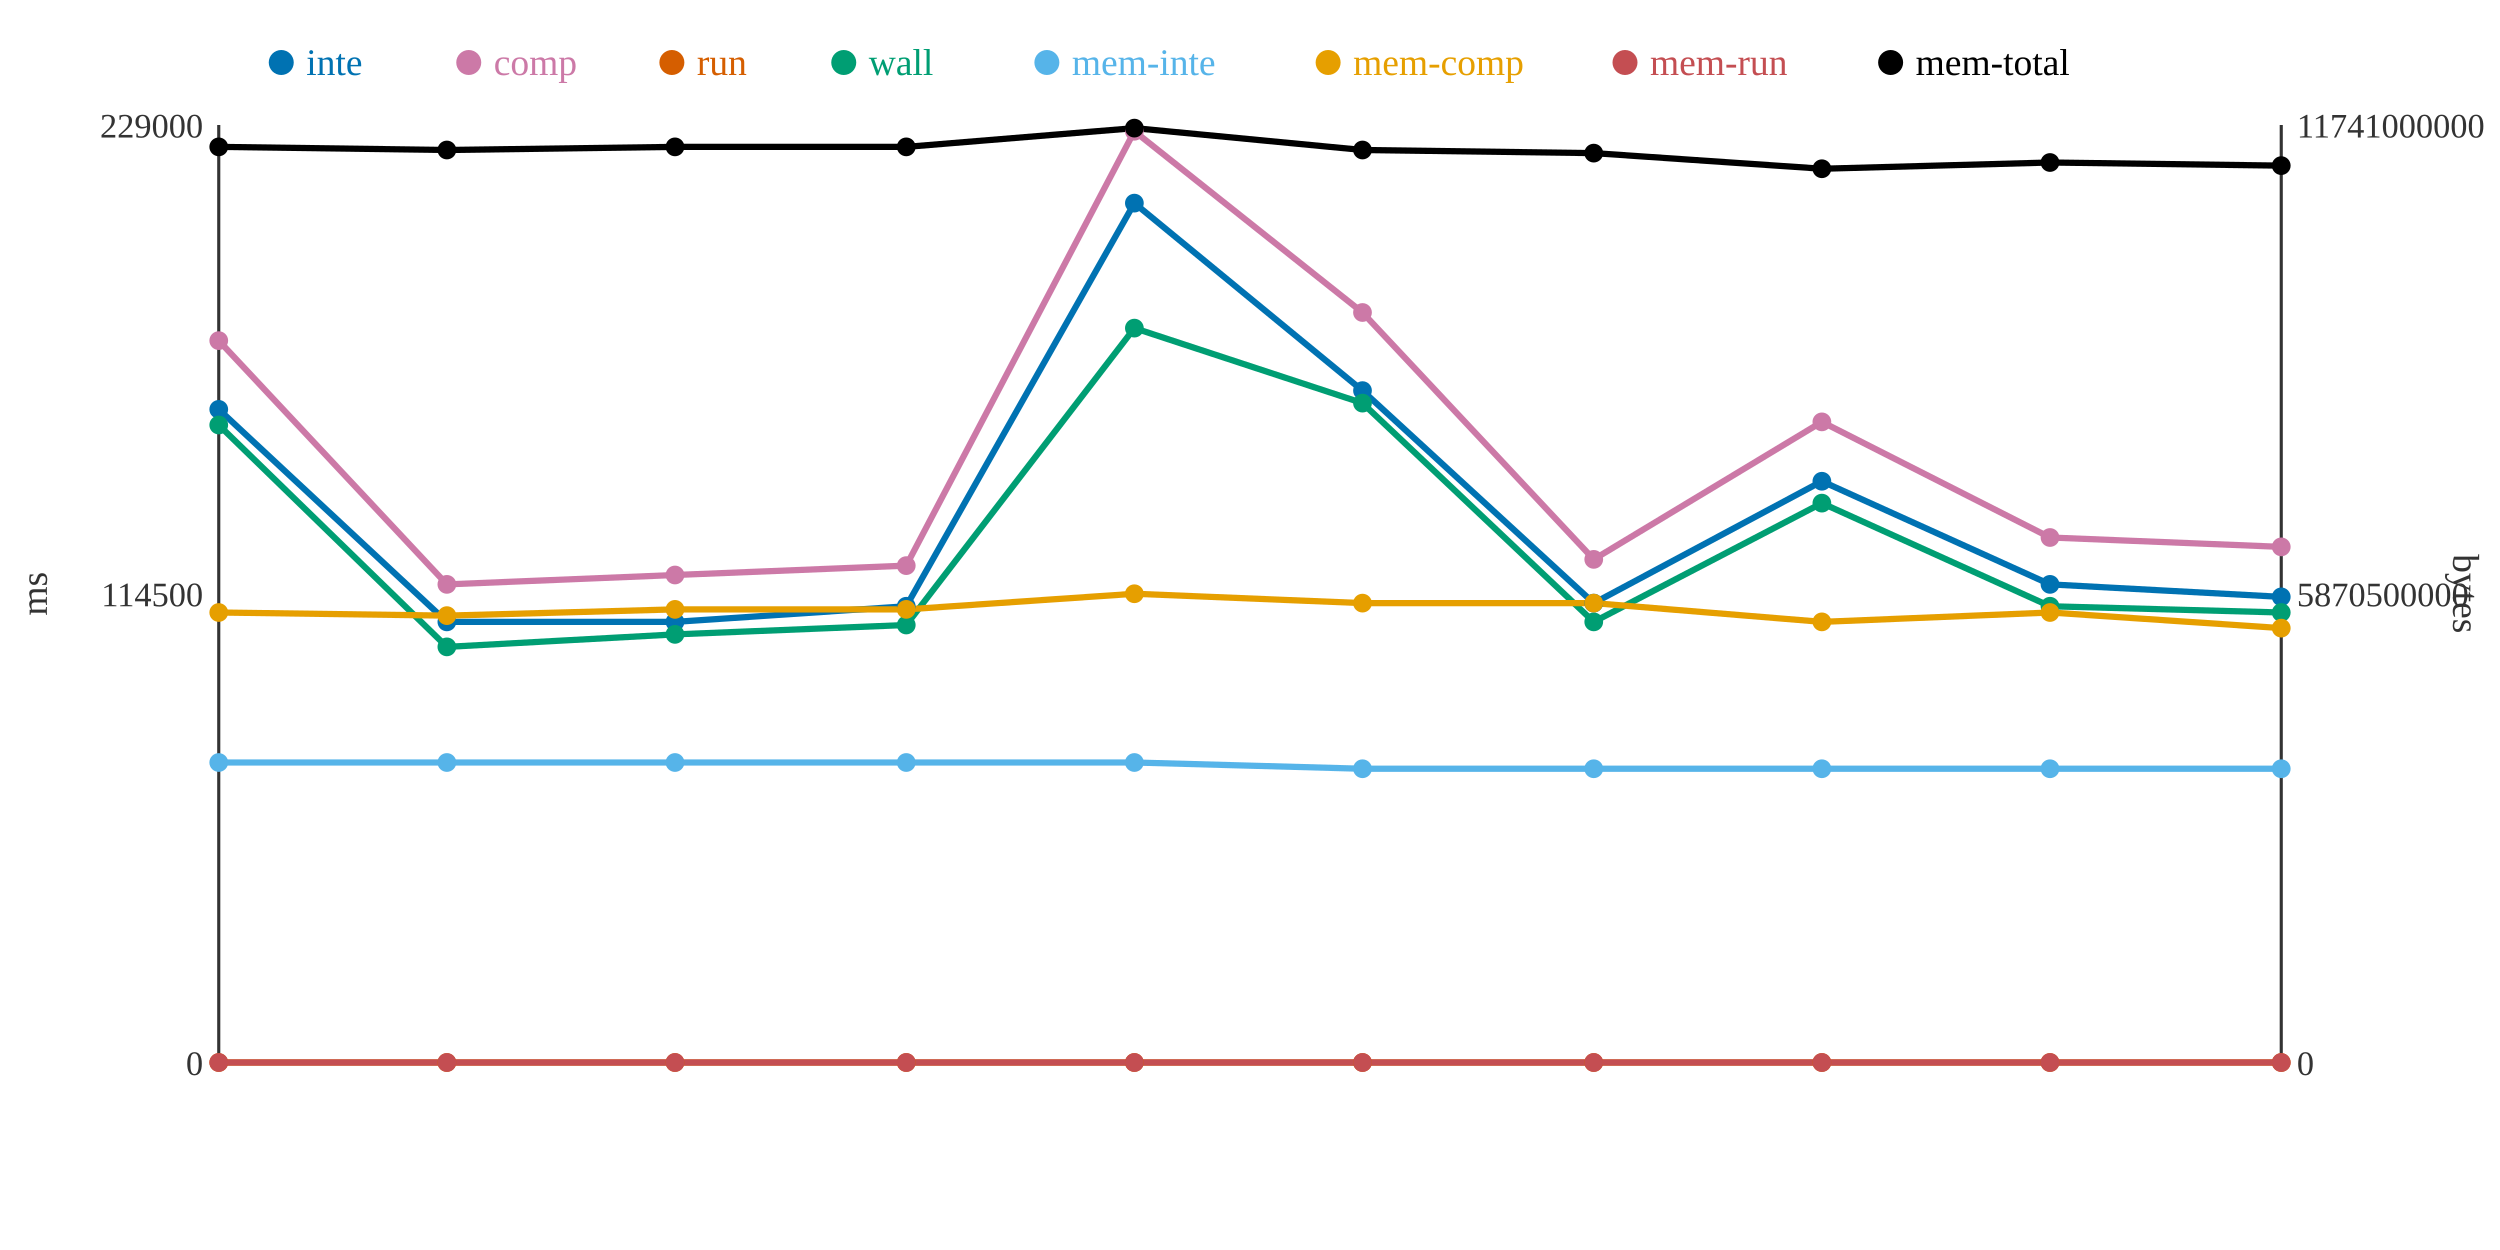
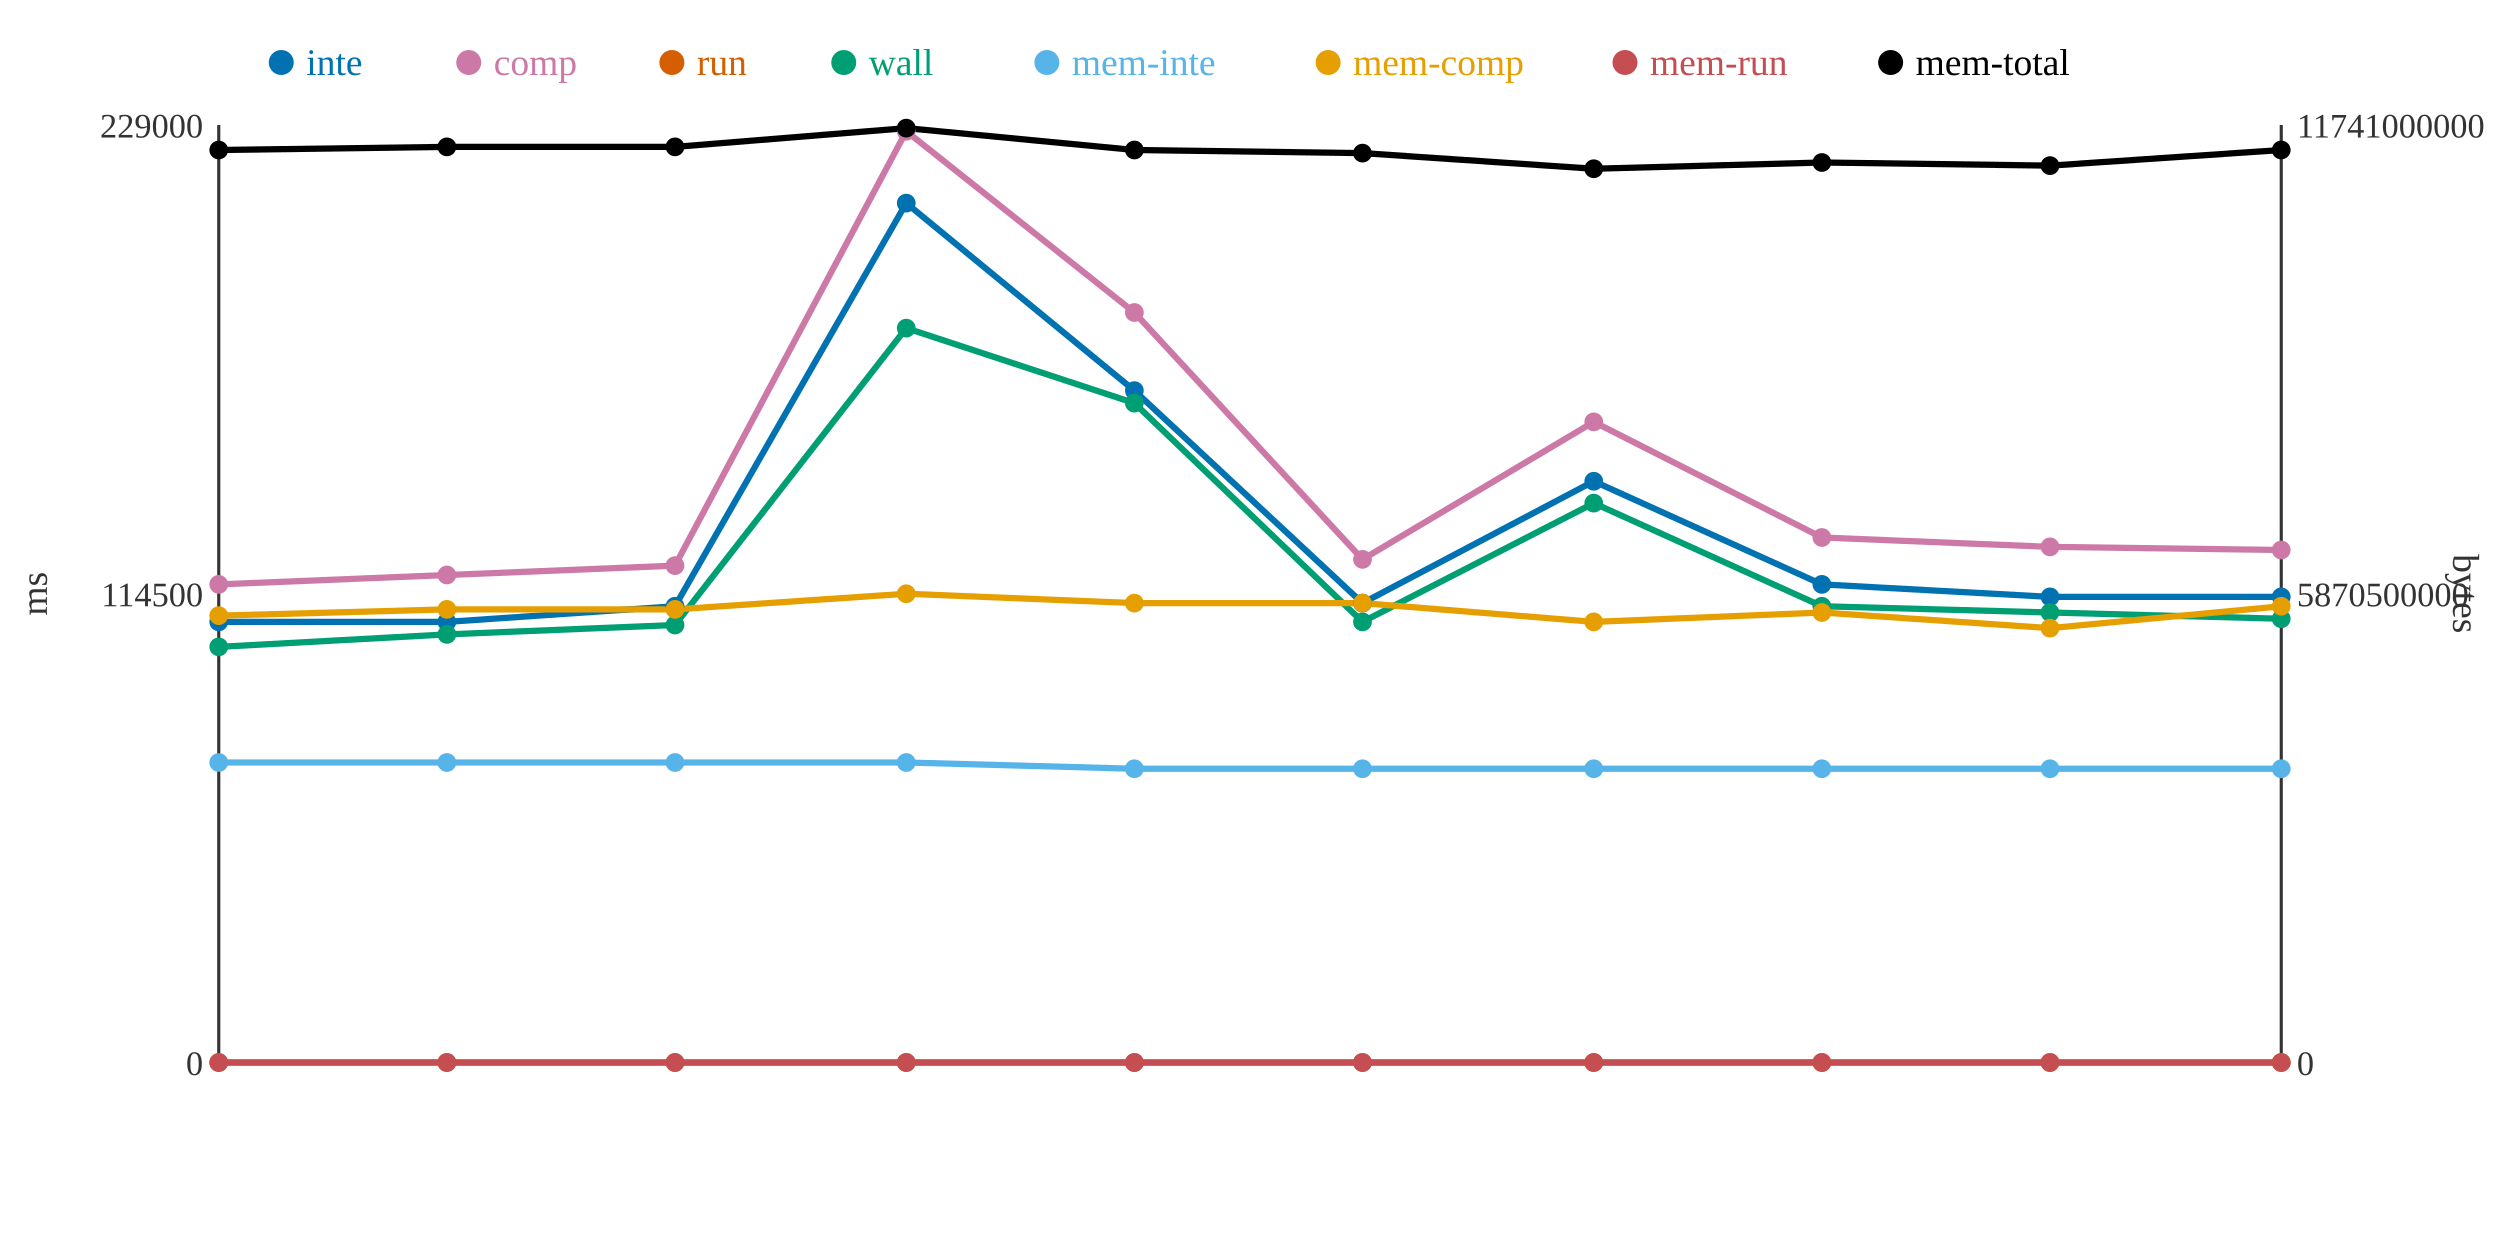
<svg xmlns="http://www.w3.org/2000/svg" width="800" height="400">
  <rect width="800" height="400" fill="white" />
  <line x1="70" y1="40" x2="70" y2="340" stroke="#333" stroke-width="1" />
  <line x1="70" y1="340" x2="730" y2="340" stroke="#333" stroke-width="1" />
  <line x1="730" y1="40" x2="730" y2="340" stroke="#333" stroke-width="1" />
  <text x="65" y="344" text-anchor="end" font-size="11" fill="#333">0</text>
  <text x="65" y="194" text-anchor="end" font-size="11" fill="#333">114500</text>
  <text x="65" y="44" text-anchor="end" font-size="11" fill="#333">229000</text>
  <text x="15" y="190" text-anchor="middle" font-size="12" fill="#333" transform="rotate(-90 15 190)">ms</text>
  <text x="735" y="344" text-anchor="start" font-size="11" fill="#333">0</text>
  <text x="735" y="194" text-anchor="start" font-size="11" fill="#333">5870500000</text>
  <text x="735" y="44" text-anchor="start" font-size="11" fill="#333">11741000000</text>
  <text x="785" y="190" text-anchor="middle" font-size="12" fill="#333" transform="rotate(90 785 190)">bytes</text>
-   <polyline points="70,131 143,199 216,199 290,194 363,65 436,125 510,193 583,154 656,187 730,191" fill="none" stroke="#0072B2" stroke-width="2" />
-   <polyline points="70,109 143,187 216,184 290,181 363,42 436,100 510,179 583,135 656,172 730,175" fill="none" stroke="#CC79A7" stroke-width="2" />
+   <polyline points="70,199 143,199 216,194 290,65 363,125 436,193 510,154 583,187 656,191 730,191" fill="none" stroke="#0072B2" stroke-width="2" />
+   <polyline points="70,187 143,184 216,181 290,42 363,100 436,179 510,135 583,172 656,175 730,176" fill="none" stroke="#CC79A7" stroke-width="2" />
  <polyline points="70,340 143,340 216,340 290,340 363,340 436,340 510,340 583,340 656,340 730,340" fill="none" stroke="#D55E00" stroke-width="2" />
-   <polyline points="70,136 143,207 216,203 290,200 363,105 436,129 510,199 583,161 656,194 730,196" fill="none" stroke="#009E73" stroke-width="2" />
-   <polyline points="70,244 143,244 216,244 290,244 363,244 436,246 510,246 583,246 656,246 730,246" fill="none" stroke="#56B4E9" stroke-width="2" />
-   <polyline points="70,196 143,197 216,195 290,195 363,190 436,193 510,193 583,199 656,196 730,201" fill="none" stroke="#E69F00" stroke-width="2" />
+   <polyline points="70,207 143,203 216,200 290,105 363,129 436,199 510,161 583,194 656,196 730,198" fill="none" stroke="#009E73" stroke-width="2" />
+   <polyline points="70,244 143,244 216,244 290,244 363,246 436,246 510,246 583,246 656,246 730,246" fill="none" stroke="#56B4E9" stroke-width="2" />
+   <polyline points="70,197 143,195 216,195 290,190 363,193 436,193 510,199 583,196 656,201 730,194" fill="none" stroke="#E69F00" stroke-width="2" />
  <polyline points="70,340 143,340 216,340 290,340 363,340 436,340 510,340 583,340 656,340 730,340" fill="none" stroke="#C44E52" stroke-width="2" />
-   <polyline points="70,47 143,48 216,47 290,47 363,41 436,48 510,49 583,54 656,52 730,53" fill="none" stroke="#000000" stroke-width="2" />
-   <circle cx="70" cy="131" r="3" fill="#0072B2" />
-   <circle cx="70" cy="109" r="3" fill="#CC79A7" />
+   <polyline points="70,48 143,47 216,47 290,41 363,48 436,49 510,54 583,52 656,53 730,48" fill="none" stroke="#000000" stroke-width="2" />
+   <circle cx="70" cy="199" r="3" fill="#0072B2" />
+   <circle cx="70" cy="187" r="3" fill="#CC79A7" />
  <circle cx="70" cy="340" r="3" fill="#D55E00" />
-   <circle cx="70" cy="136" r="3" fill="#009E73" />
+   <circle cx="70" cy="207" r="3" fill="#009E73" />
  <circle cx="70" cy="244" r="3" fill="#56B4E9" />
-   <circle cx="70" cy="196" r="3" fill="#E69F00" />
+   <circle cx="70" cy="197" r="3" fill="#E69F00" />
  <circle cx="70" cy="340" r="3" fill="#C44E52" />
-   <circle cx="70" cy="47" r="3" fill="#000000" />
+   <circle cx="70" cy="48" r="3" fill="#000000" />
  <circle cx="143" cy="199" r="3" fill="#0072B2" />
-   <circle cx="143" cy="187" r="3" fill="#CC79A7" />
+   <circle cx="143" cy="184" r="3" fill="#CC79A7" />
  <circle cx="143" cy="340" r="3" fill="#D55E00" />
-   <circle cx="143" cy="207" r="3" fill="#009E73" />
+   <circle cx="143" cy="203" r="3" fill="#009E73" />
  <circle cx="143" cy="244" r="3" fill="#56B4E9" />
-   <circle cx="143" cy="197" r="3" fill="#E69F00" />
+   <circle cx="143" cy="195" r="3" fill="#E69F00" />
  <circle cx="143" cy="340" r="3" fill="#C44E52" />
-   <circle cx="143" cy="48" r="3" fill="#000000" />
-   <circle cx="216" cy="199" r="3" fill="#0072B2" />
-   <circle cx="216" cy="184" r="3" fill="#CC79A7" />
+   <circle cx="143" cy="47" r="3" fill="#000000" />
+   <circle cx="216" cy="194" r="3" fill="#0072B2" />
+   <circle cx="216" cy="181" r="3" fill="#CC79A7" />
  <circle cx="216" cy="340" r="3" fill="#D55E00" />
-   <circle cx="216" cy="203" r="3" fill="#009E73" />
+   <circle cx="216" cy="200" r="3" fill="#009E73" />
  <circle cx="216" cy="244" r="3" fill="#56B4E9" />
  <circle cx="216" cy="195" r="3" fill="#E69F00" />
  <circle cx="216" cy="340" r="3" fill="#C44E52" />
  <circle cx="216" cy="47" r="3" fill="#000000" />
-   <circle cx="290" cy="194" r="3" fill="#0072B2" />
-   <circle cx="290" cy="181" r="3" fill="#CC79A7" />
+   <circle cx="290" cy="65" r="3" fill="#0072B2" />
+   <circle cx="290" cy="42" r="3" fill="#CC79A7" />
  <circle cx="290" cy="340" r="3" fill="#D55E00" />
-   <circle cx="290" cy="200" r="3" fill="#009E73" />
+   <circle cx="290" cy="105" r="3" fill="#009E73" />
  <circle cx="290" cy="244" r="3" fill="#56B4E9" />
-   <circle cx="290" cy="195" r="3" fill="#E69F00" />
+   <circle cx="290" cy="190" r="3" fill="#E69F00" />
  <circle cx="290" cy="340" r="3" fill="#C44E52" />
-   <circle cx="290" cy="47" r="3" fill="#000000" />
-   <circle cx="363" cy="65" r="3" fill="#0072B2" />
-   <circle cx="363" cy="42" r="3" fill="#CC79A7" />
+   <circle cx="290" cy="41" r="3" fill="#000000" />
+   <circle cx="363" cy="125" r="3" fill="#0072B2" />
+   <circle cx="363" cy="100" r="3" fill="#CC79A7" />
  <circle cx="363" cy="340" r="3" fill="#D55E00" />
-   <circle cx="363" cy="105" r="3" fill="#009E73" />
-   <circle cx="363" cy="244" r="3" fill="#56B4E9" />
-   <circle cx="363" cy="190" r="3" fill="#E69F00" />
+   <circle cx="363" cy="129" r="3" fill="#009E73" />
+   <circle cx="363" cy="246" r="3" fill="#56B4E9" />
+   <circle cx="363" cy="193" r="3" fill="#E69F00" />
  <circle cx="363" cy="340" r="3" fill="#C44E52" />
-   <circle cx="363" cy="41" r="3" fill="#000000" />
-   <circle cx="436" cy="125" r="3" fill="#0072B2" />
-   <circle cx="436" cy="100" r="3" fill="#CC79A7" />
+   <circle cx="363" cy="48" r="3" fill="#000000" />
+   <circle cx="436" cy="193" r="3" fill="#0072B2" />
+   <circle cx="436" cy="179" r="3" fill="#CC79A7" />
  <circle cx="436" cy="340" r="3" fill="#D55E00" />
-   <circle cx="436" cy="129" r="3" fill="#009E73" />
+   <circle cx="436" cy="199" r="3" fill="#009E73" />
  <circle cx="436" cy="246" r="3" fill="#56B4E9" />
  <circle cx="436" cy="193" r="3" fill="#E69F00" />
  <circle cx="436" cy="340" r="3" fill="#C44E52" />
-   <circle cx="436" cy="48" r="3" fill="#000000" />
-   <circle cx="510" cy="193" r="3" fill="#0072B2" />
-   <circle cx="510" cy="179" r="3" fill="#CC79A7" />
+   <circle cx="436" cy="49" r="3" fill="#000000" />
+   <circle cx="510" cy="154" r="3" fill="#0072B2" />
+   <circle cx="510" cy="135" r="3" fill="#CC79A7" />
  <circle cx="510" cy="340" r="3" fill="#D55E00" />
-   <circle cx="510" cy="199" r="3" fill="#009E73" />
+   <circle cx="510" cy="161" r="3" fill="#009E73" />
  <circle cx="510" cy="246" r="3" fill="#56B4E9" />
-   <circle cx="510" cy="193" r="3" fill="#E69F00" />
+   <circle cx="510" cy="199" r="3" fill="#E69F00" />
  <circle cx="510" cy="340" r="3" fill="#C44E52" />
-   <circle cx="510" cy="49" r="3" fill="#000000" />
-   <circle cx="583" cy="154" r="3" fill="#0072B2" />
-   <circle cx="583" cy="135" r="3" fill="#CC79A7" />
+   <circle cx="510" cy="54" r="3" fill="#000000" />
+   <circle cx="583" cy="187" r="3" fill="#0072B2" />
+   <circle cx="583" cy="172" r="3" fill="#CC79A7" />
  <circle cx="583" cy="340" r="3" fill="#D55E00" />
-   <circle cx="583" cy="161" r="3" fill="#009E73" />
+   <circle cx="583" cy="194" r="3" fill="#009E73" />
  <circle cx="583" cy="246" r="3" fill="#56B4E9" />
-   <circle cx="583" cy="199" r="3" fill="#E69F00" />
+   <circle cx="583" cy="196" r="3" fill="#E69F00" />
  <circle cx="583" cy="340" r="3" fill="#C44E52" />
-   <circle cx="583" cy="54" r="3" fill="#000000" />
-   <circle cx="656" cy="187" r="3" fill="#0072B2" />
-   <circle cx="656" cy="172" r="3" fill="#CC79A7" />
+   <circle cx="583" cy="52" r="3" fill="#000000" />
+   <circle cx="656" cy="191" r="3" fill="#0072B2" />
+   <circle cx="656" cy="175" r="3" fill="#CC79A7" />
  <circle cx="656" cy="340" r="3" fill="#D55E00" />
-   <circle cx="656" cy="194" r="3" fill="#009E73" />
+   <circle cx="656" cy="196" r="3" fill="#009E73" />
  <circle cx="656" cy="246" r="3" fill="#56B4E9" />
-   <circle cx="656" cy="196" r="3" fill="#E69F00" />
+   <circle cx="656" cy="201" r="3" fill="#E69F00" />
  <circle cx="656" cy="340" r="3" fill="#C44E52" />
-   <circle cx="656" cy="52" r="3" fill="#000000" />
+   <circle cx="656" cy="53" r="3" fill="#000000" />
  <circle cx="730" cy="191" r="3" fill="#0072B2" />
-   <circle cx="730" cy="175" r="3" fill="#CC79A7" />
+   <circle cx="730" cy="176" r="3" fill="#CC79A7" />
  <circle cx="730" cy="340" r="3" fill="#D55E00" />
-   <circle cx="730" cy="196" r="3" fill="#009E73" />
+   <circle cx="730" cy="198" r="3" fill="#009E73" />
  <circle cx="730" cy="246" r="3" fill="#56B4E9" />
-   <circle cx="730" cy="201" r="3" fill="#E69F00" />
+   <circle cx="730" cy="194" r="3" fill="#E69F00" />
  <circle cx="730" cy="340" r="3" fill="#C44E52" />
-   <circle cx="730" cy="53" r="3" fill="#000000" />
+   <circle cx="730" cy="48" r="3" fill="#000000" />
  <circle cx="90" cy="20" r="4" fill="#0072B2" />
  <text x="98" y="24" text-anchor="start" font-size="12" fill="#0072B2">inte</text>
  <circle cx="150" cy="20" r="4" fill="#CC79A7" />
  <text x="158" y="24" text-anchor="start" font-size="12" fill="#CC79A7">comp</text>
  <circle cx="215" cy="20" r="4" fill="#D55E00" />
  <text x="223" y="24" text-anchor="start" font-size="12" fill="#D55E00">run</text>
  <circle cx="270" cy="20" r="4" fill="#009E73" />
  <text x="278" y="24" text-anchor="start" font-size="12" fill="#009E73">wall</text>
  <circle cx="335" cy="20" r="4" fill="#56B4E9" />
  <text x="343" y="24" text-anchor="start" font-size="12" fill="#56B4E9">mem-inte</text>
  <circle cx="425" cy="20" r="4" fill="#E69F00" />
  <text x="433" y="24" text-anchor="start" font-size="12" fill="#E69F00">mem-comp</text>
  <circle cx="520" cy="20" r="4" fill="#C44E52" />
  <text x="528" y="24" text-anchor="start" font-size="12" fill="#C44E52">mem-run</text>
  <circle cx="605" cy="20" r="4" fill="#000000" />
  <text x="613" y="24" text-anchor="start" font-size="12" fill="#000000">mem-total</text>
</svg>
